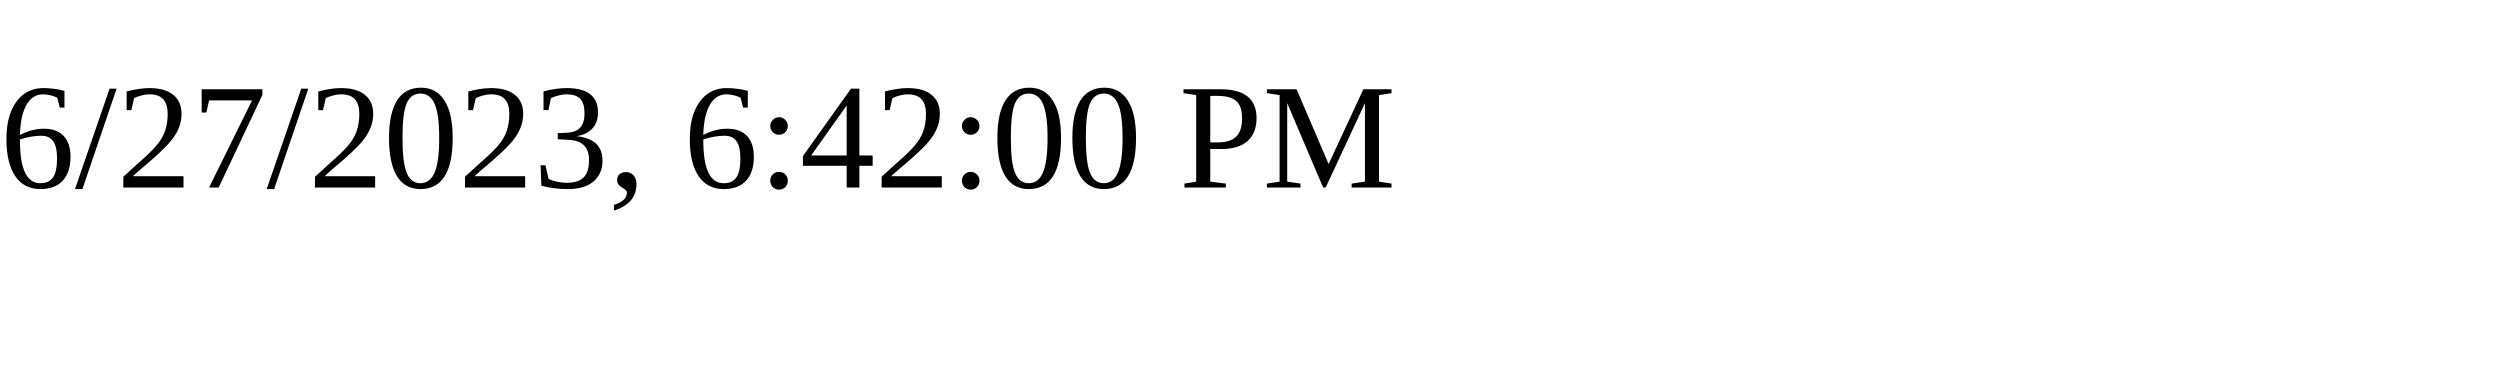
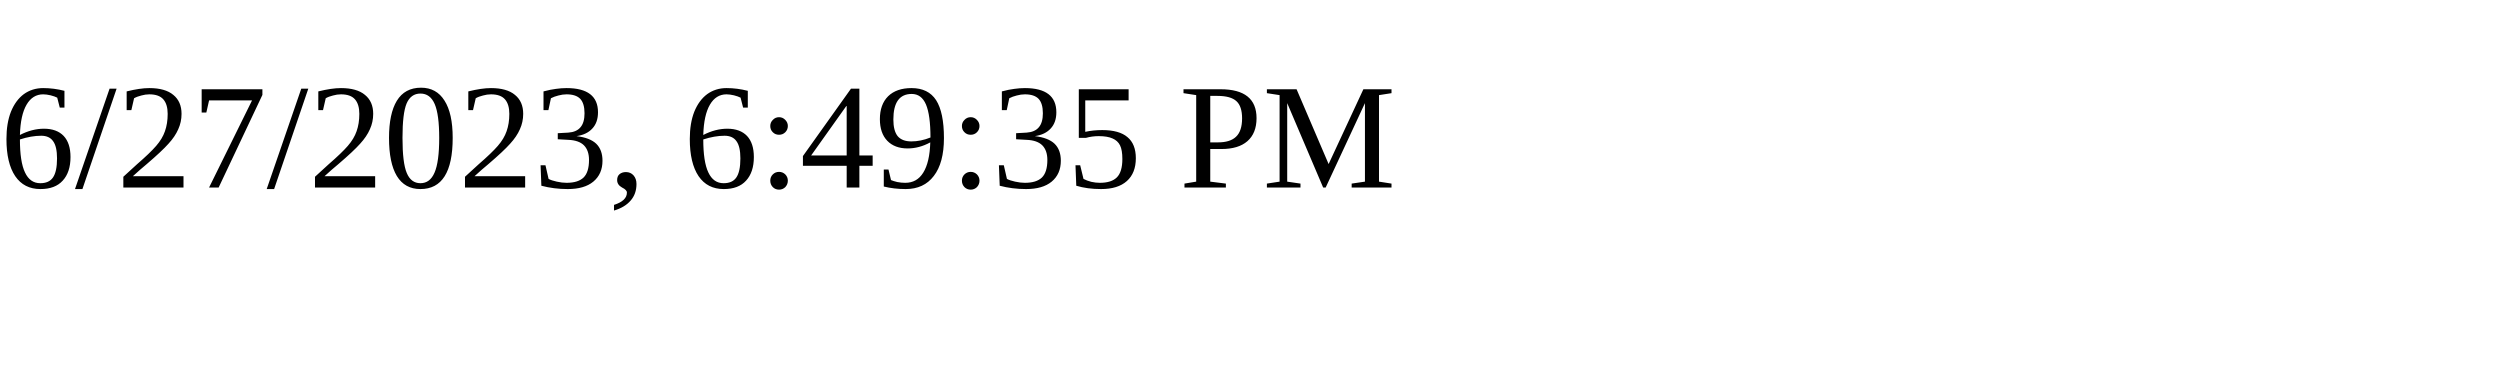
<svg xmlns="http://www.w3.org/2000/svg" height="30" width="200">
-   <text x="0" y="15">6/27/2023, 6:42:00 PM</text>
+   <text x="0" y="15">6/27/2023, 6:49:35 PM</text>
</svg>
